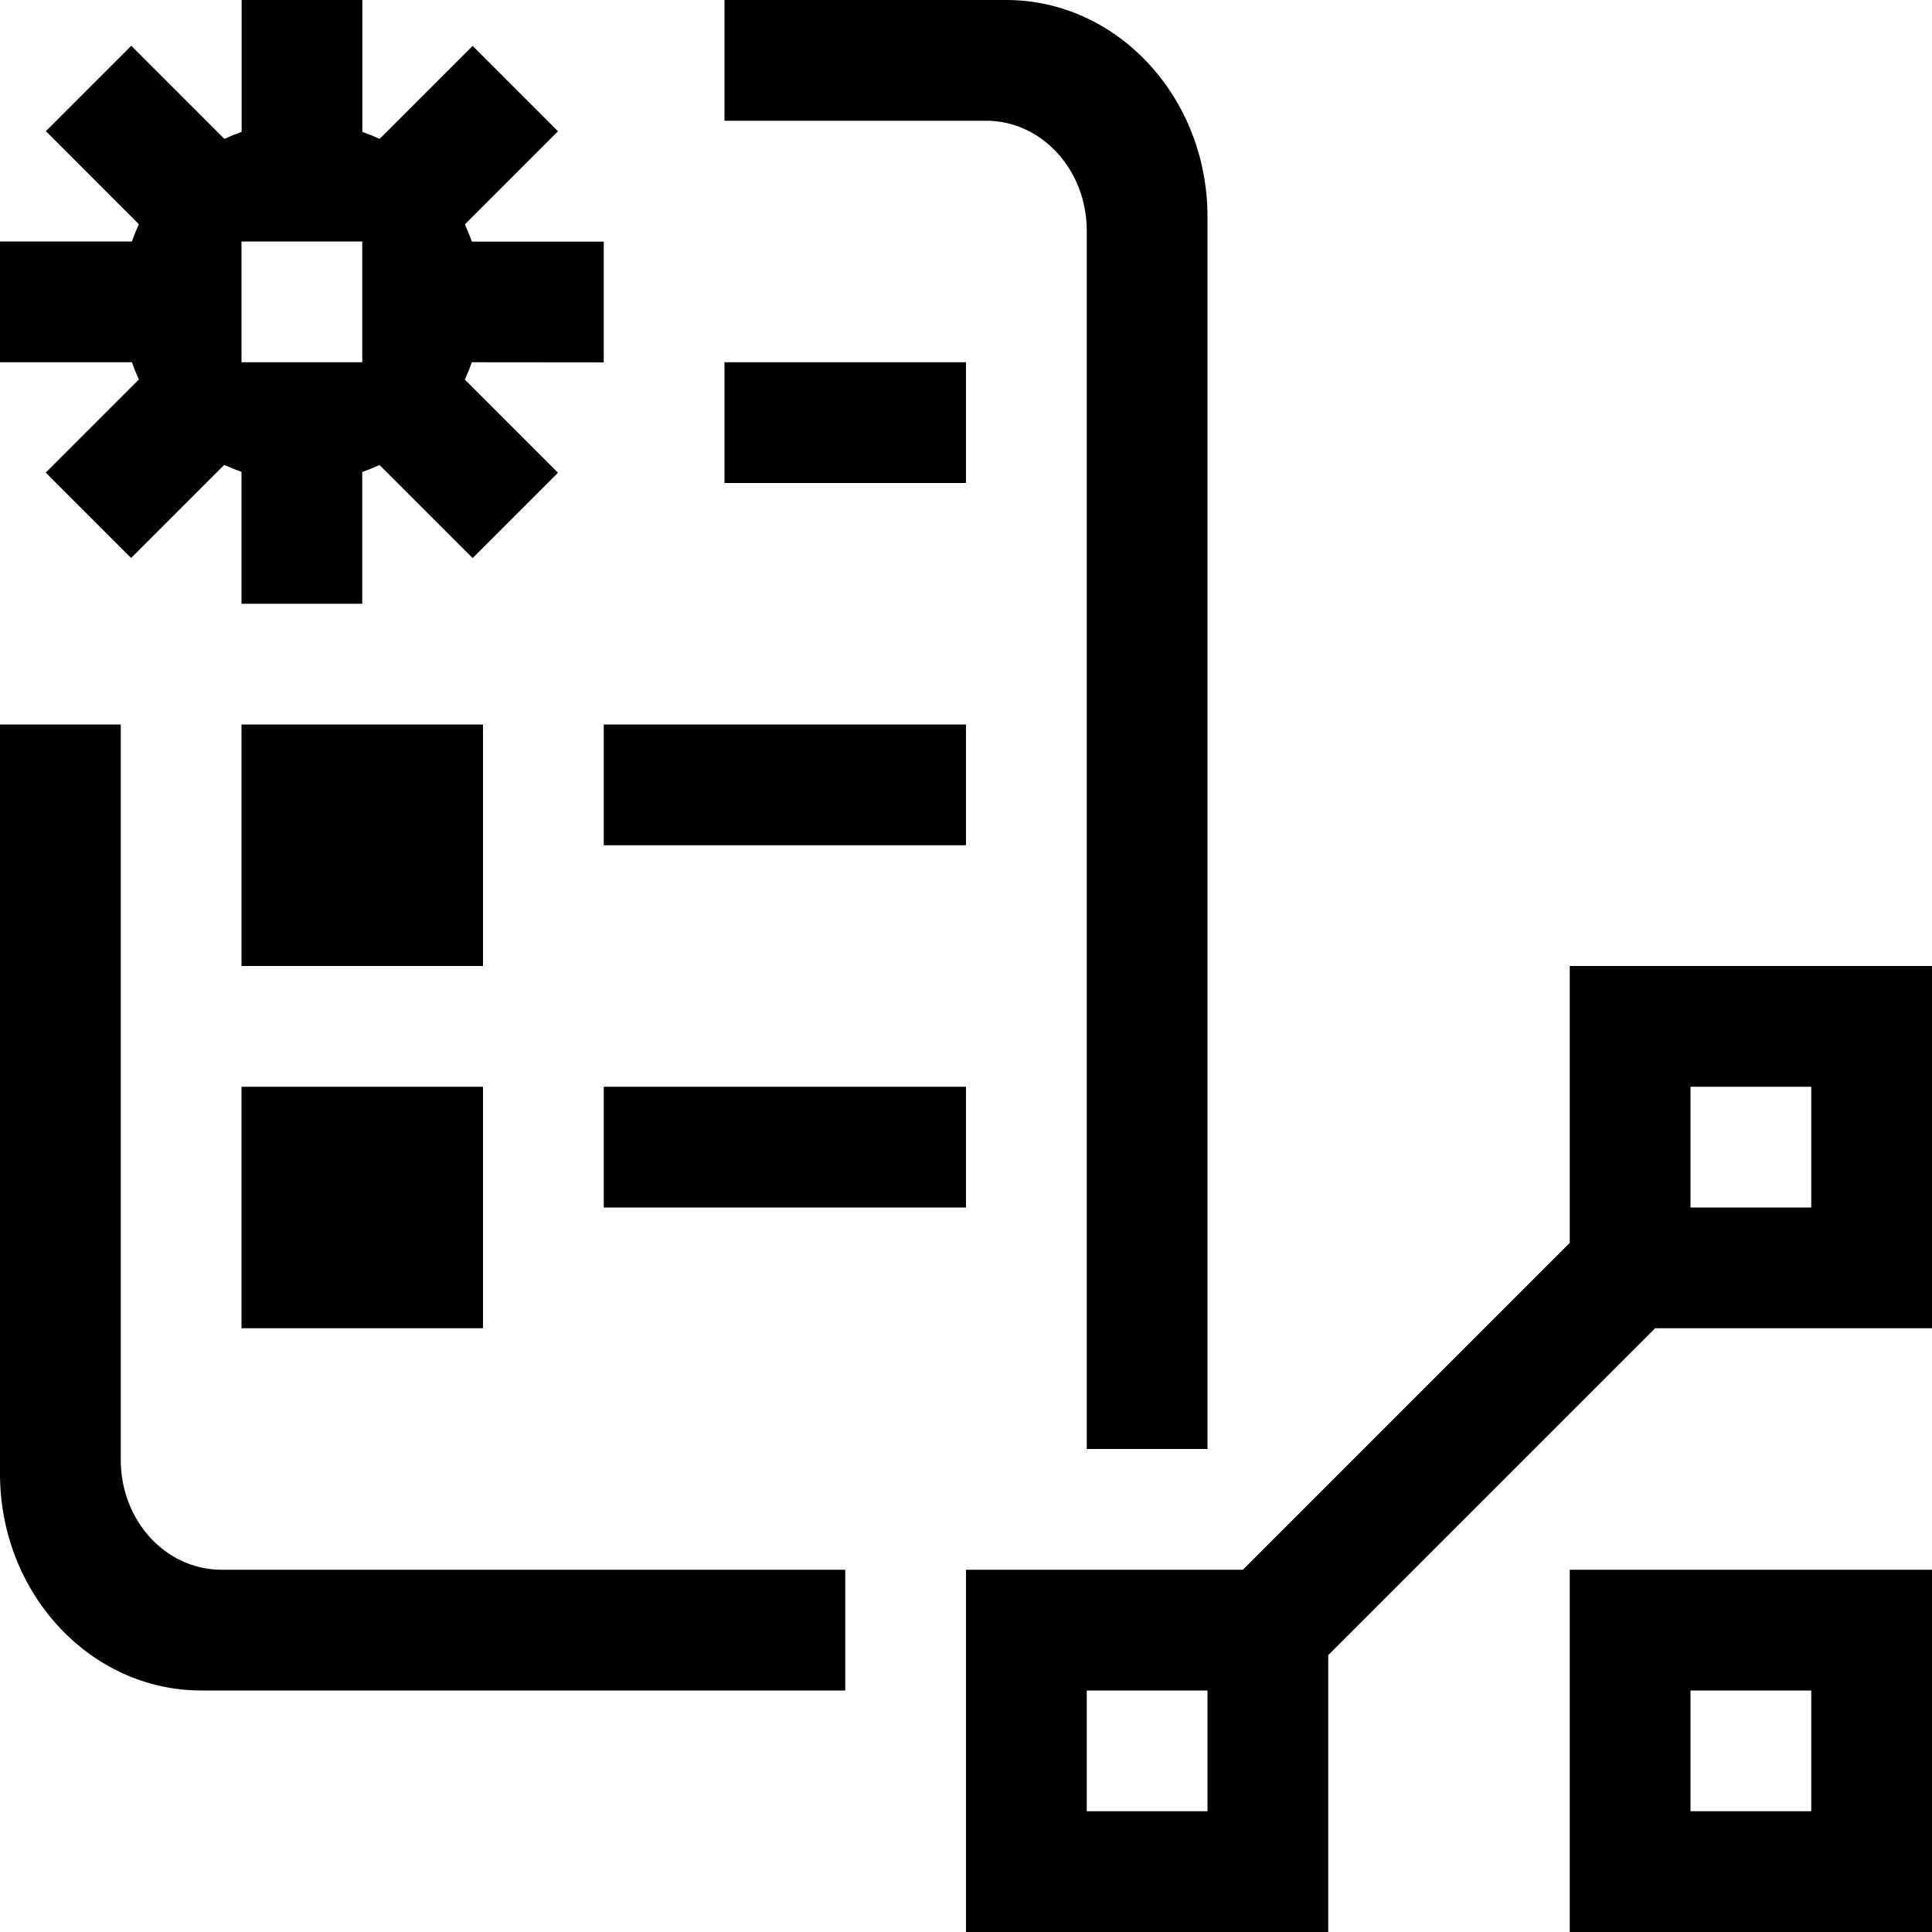
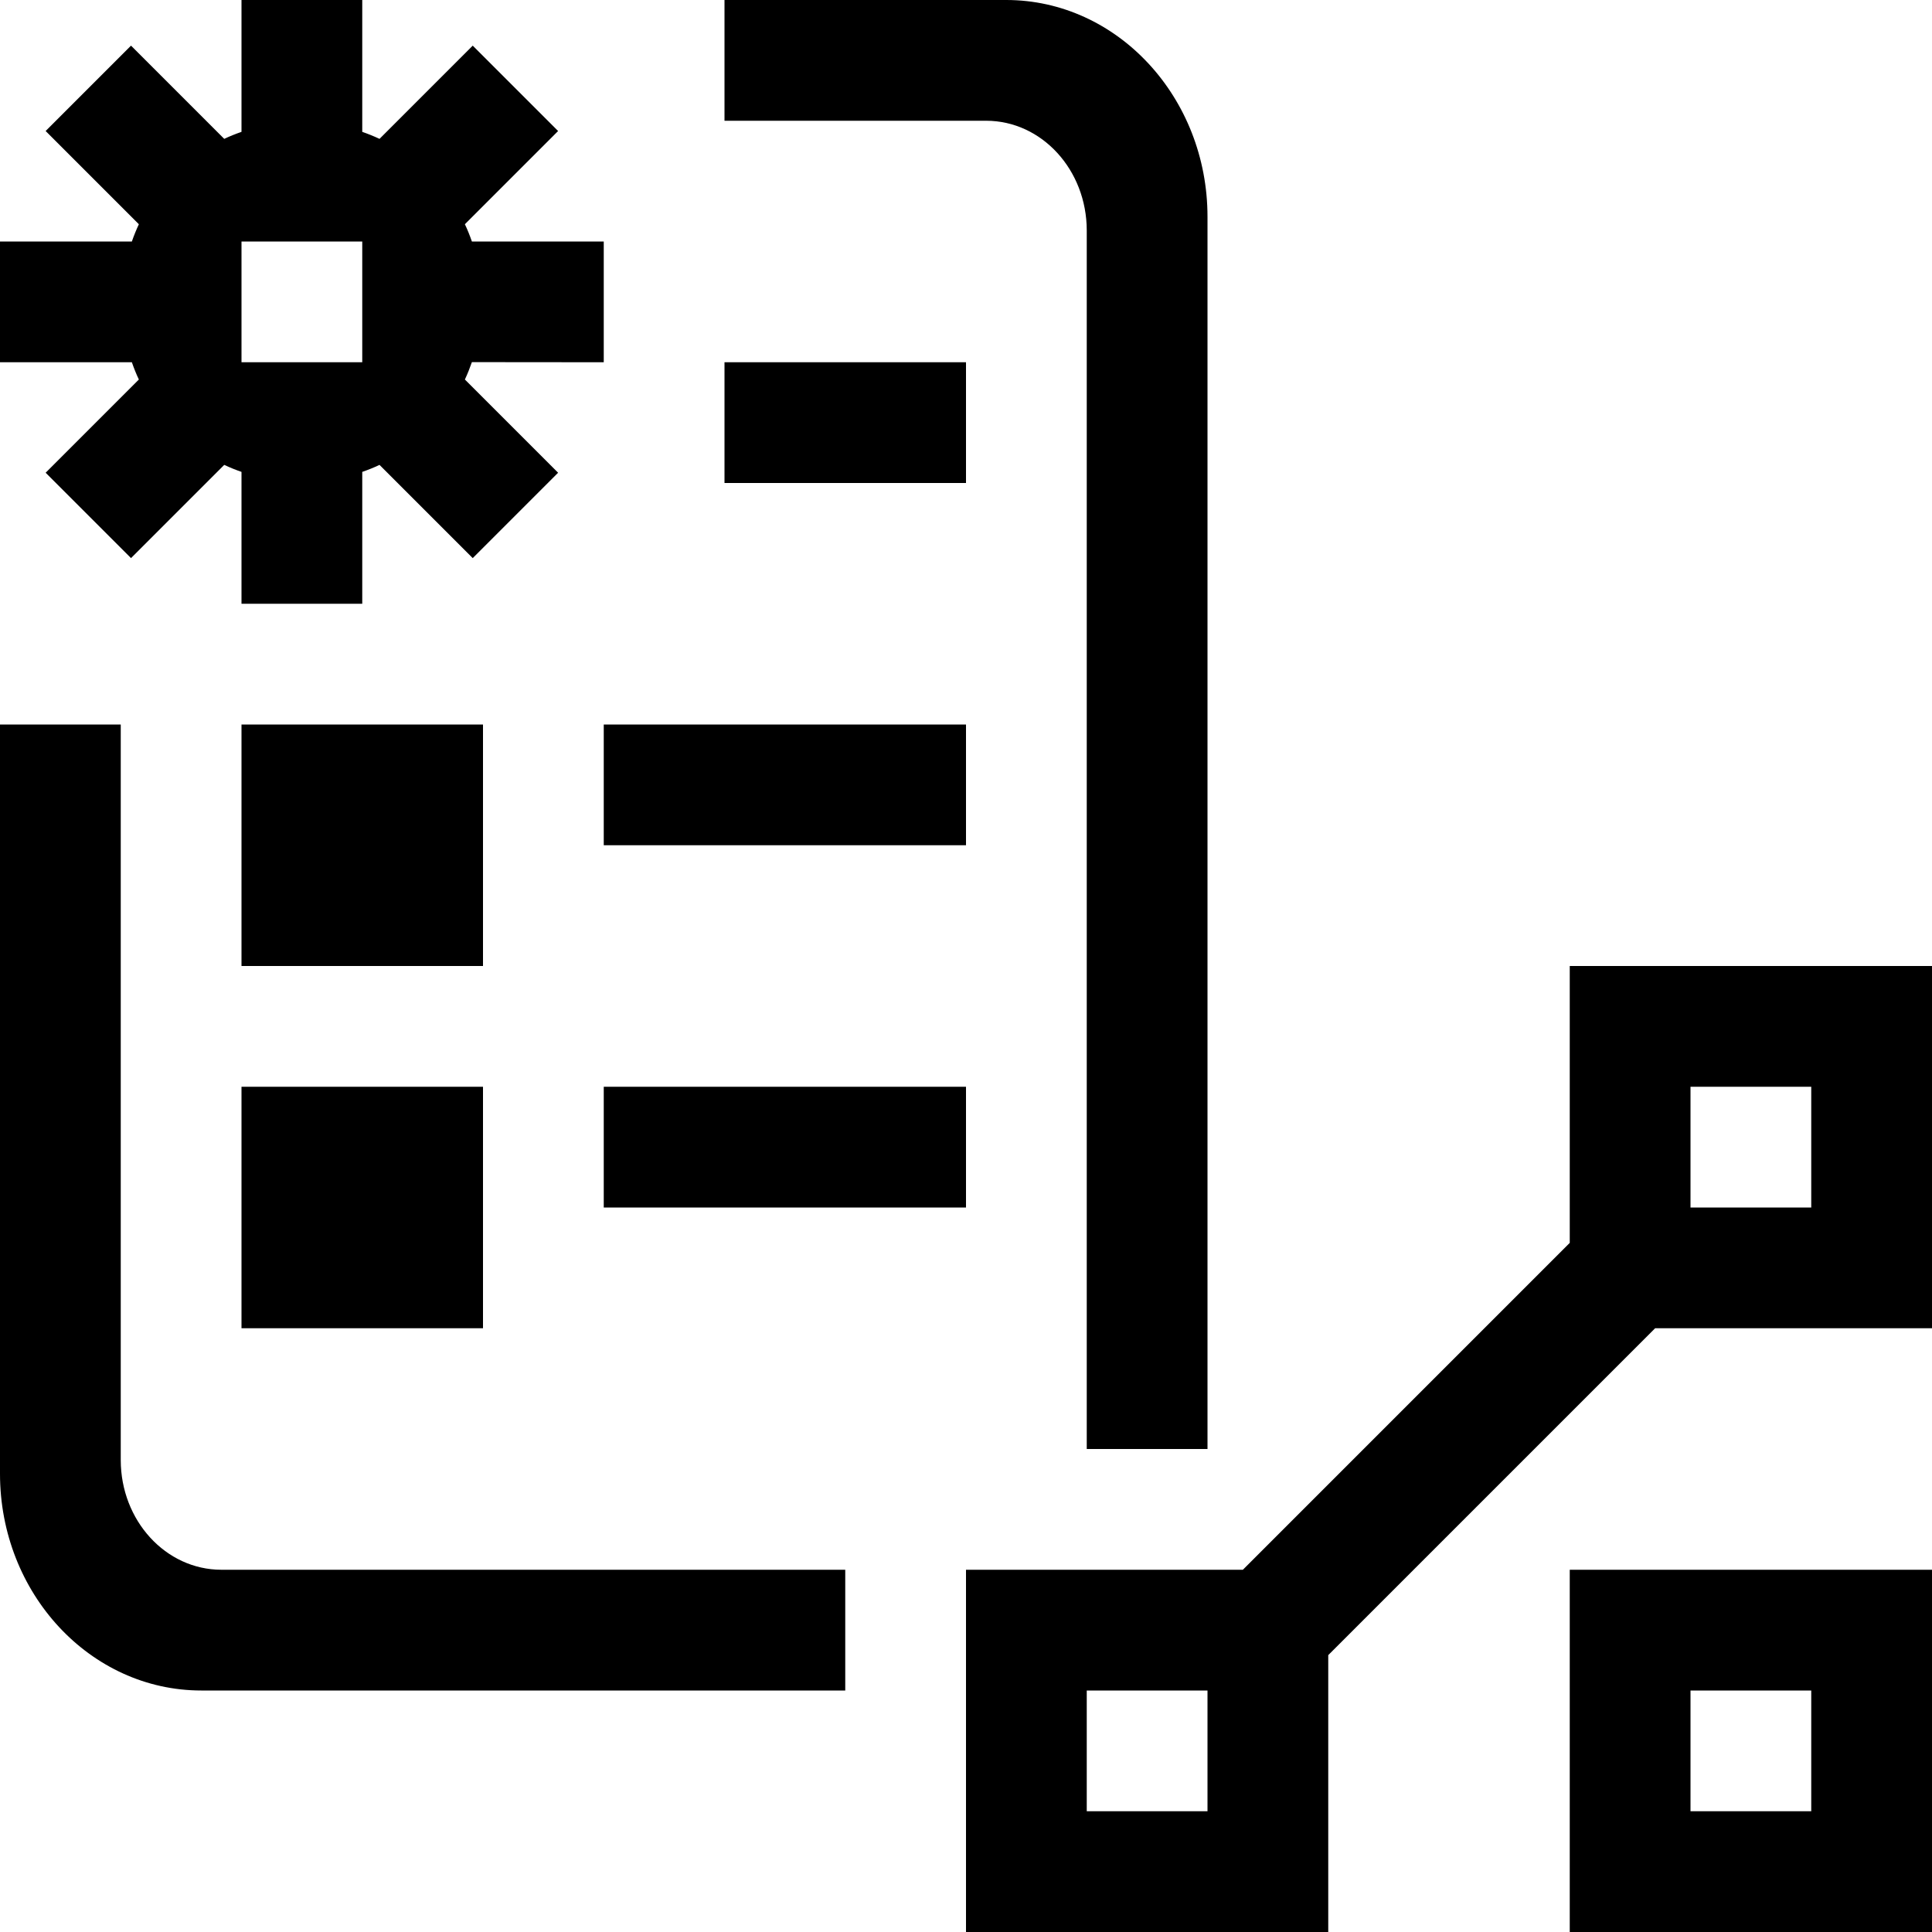
- <svg xmlns="http://www.w3.org/2000/svg" viewBox="0 0 16 16">
-   <path d="M0 0h16v16H0z" style="fill:none" />
-   <path d="M8 4H6V3h2zm-6 7h2V9H2zm2-5H2v2h2zm4 0H5v1h3zm-3 4h3V9H5zm4-8.09V12h1V1.795C10 .806 9.253 0 8.333 0H6v1h2.167c.46 0 .833.407.833.91M1 12.09V6H0v6.205C0 13.195.747 14 1.667 14H7v-1H1.833c-.46 0-.833-.407-.833-.91M1.092 3H0V2h1.092q.026-.073.058-.143l-.77-.771.707-.707.771.771q.07-.032.143-.058V0h1v1.092q.073.026.143.058l.77-.77.707.707-.771.771q.032.07.058.143H5v1L3.908 3a2 2 0 0 1-.058.144l.771.771-.707.707-.771-.771q-.07.032-.143.058V5H2V3.908a2 2 0 0 1-.143-.058l-.771.771-.707-.707.771-.771A2 2 0 0 1 1.092 3M2 3h1V2H2zm11 10v3h3v-3zm2 2h-1v-1h1zm1-4V8h-3v2.293L10.293 13H8v3h3v-2.293L13.707 11zm-2-2h1v1h-1zm-4 6H9v-1h1z" />
+ <svg xmlns="http://www.w3.org/2000/svg" id="icons" viewBox="0 0 16 16">
+   <rect width="16" height="16" fill="none" />
+   <path d="M8,4h-2v-1h2v1ZM2,11h2v-2h-2v2ZM4,6h-2v2h2v-2ZM8,6h-3v1h3v-1ZM5,10h3v-1h-3v1ZM9,1.909v10.091h1V1.795c0-.989-.747-1.795-1.667-1.795h-2.333v1h2.167c.46,0,.833.407.833.909ZM1,12.091v-6.091H0v6.205c0,.99.747,1.795,1.667,1.795h5.333v-1H1.833c-.46,0-.833-.407-.833-.909ZM1.092,3H0v-1h1.092c.017-.049.036-.096.058-.143l-.772-.772.707-.707.772.772c.046-.022.094-.041.143-.058V0h1v1.092c.049.017.096.036.143.058l.772-.772.707.707-.772.772c.022.046.041.094.058.143h1.092v1l-1.092-.001c-.017.049-.036.097-.058.144l.772.772-.707.707-.772-.772c-.046.022-.094.041-.143.058v1.092h-1v-1.092c-.049-.017-.096-.036-.143-.058l-.772.772-.707-.707.772-.772c-.022-.046-.041-.094-.058-.143ZM2,3h1v-1h-1v1ZM13,13v3h3v-3h-3ZM15,15h-1v-1h1v1ZM16,11v-3h-3v2.293l-2.707,2.707h-2.293v3h3v-2.293l2.707-2.707h2.293ZM14,9h1v1h-1v-1ZM10,15h-1v-1h1v1Z" />
</svg>
